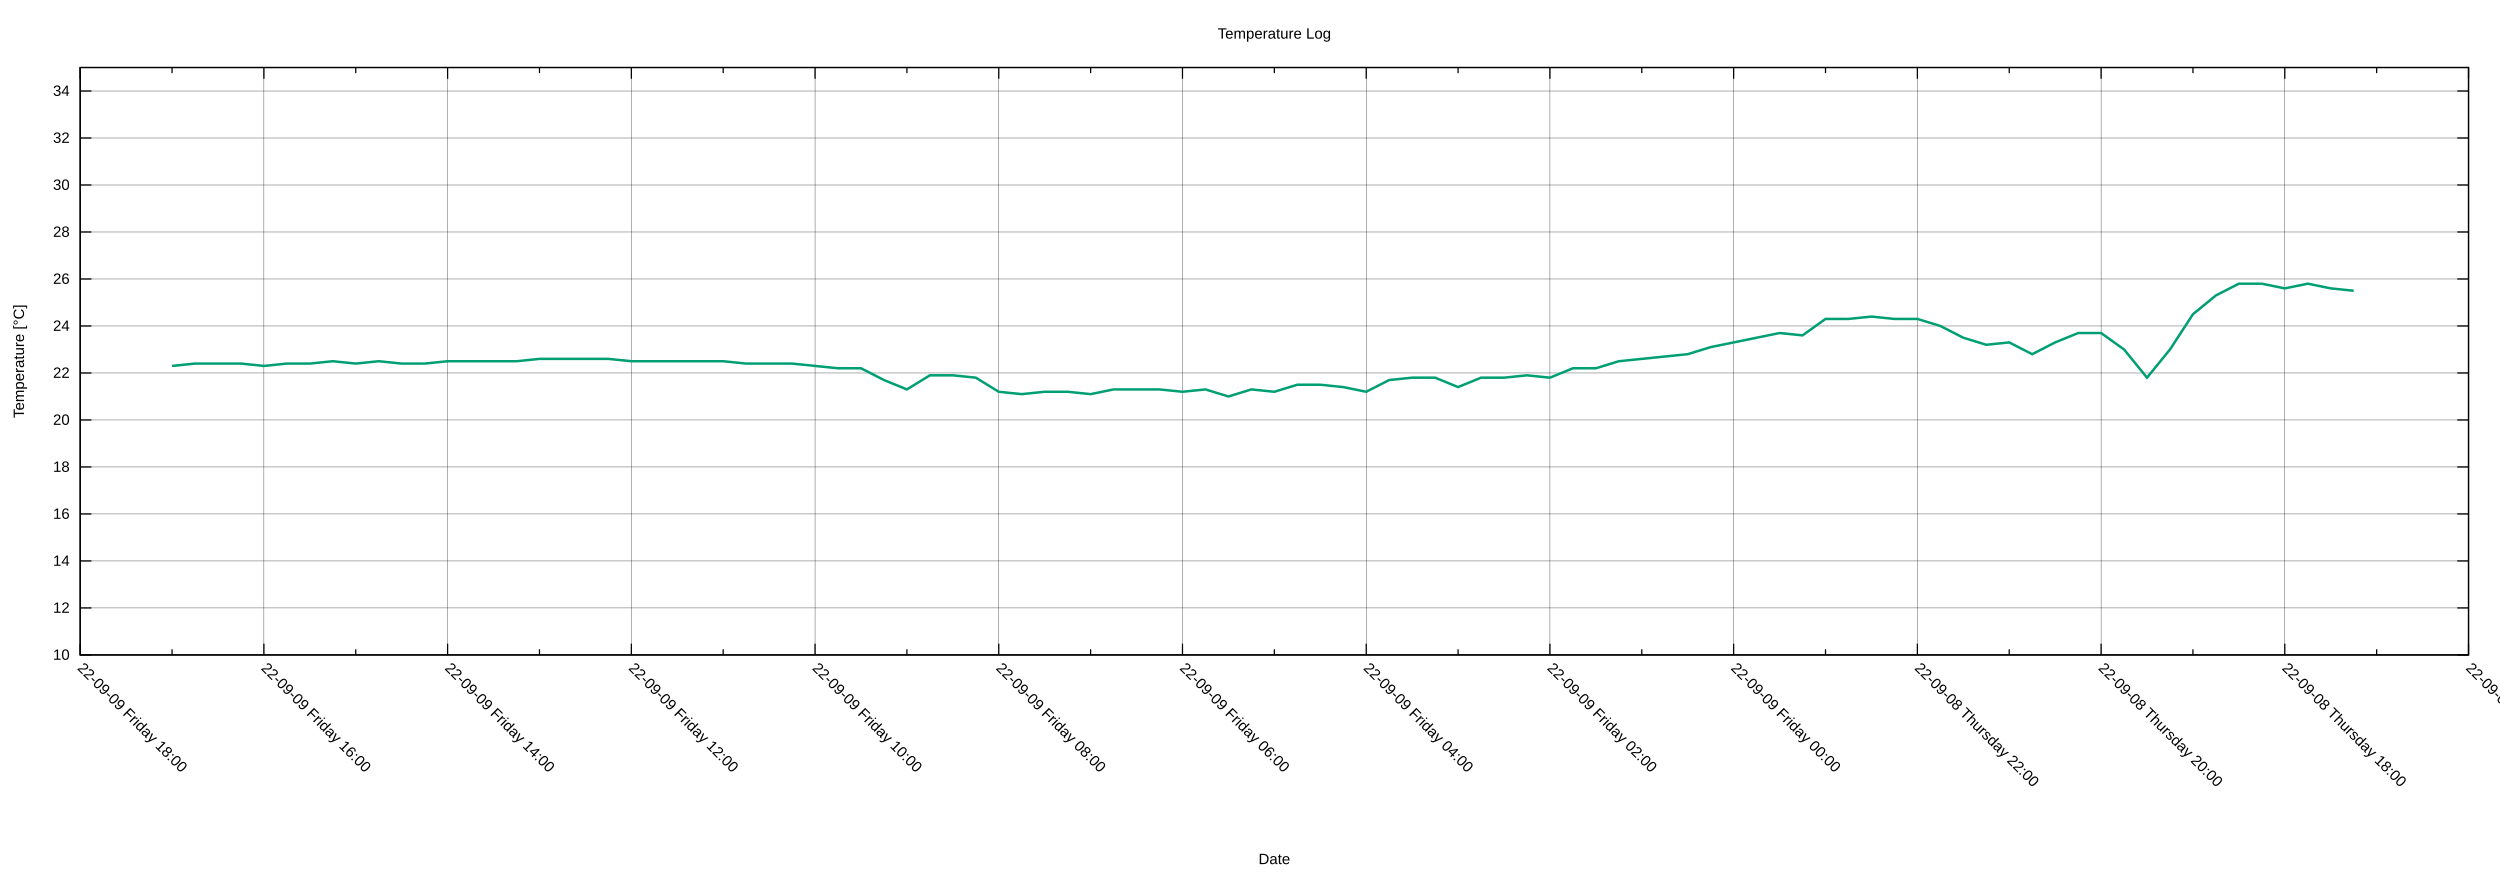
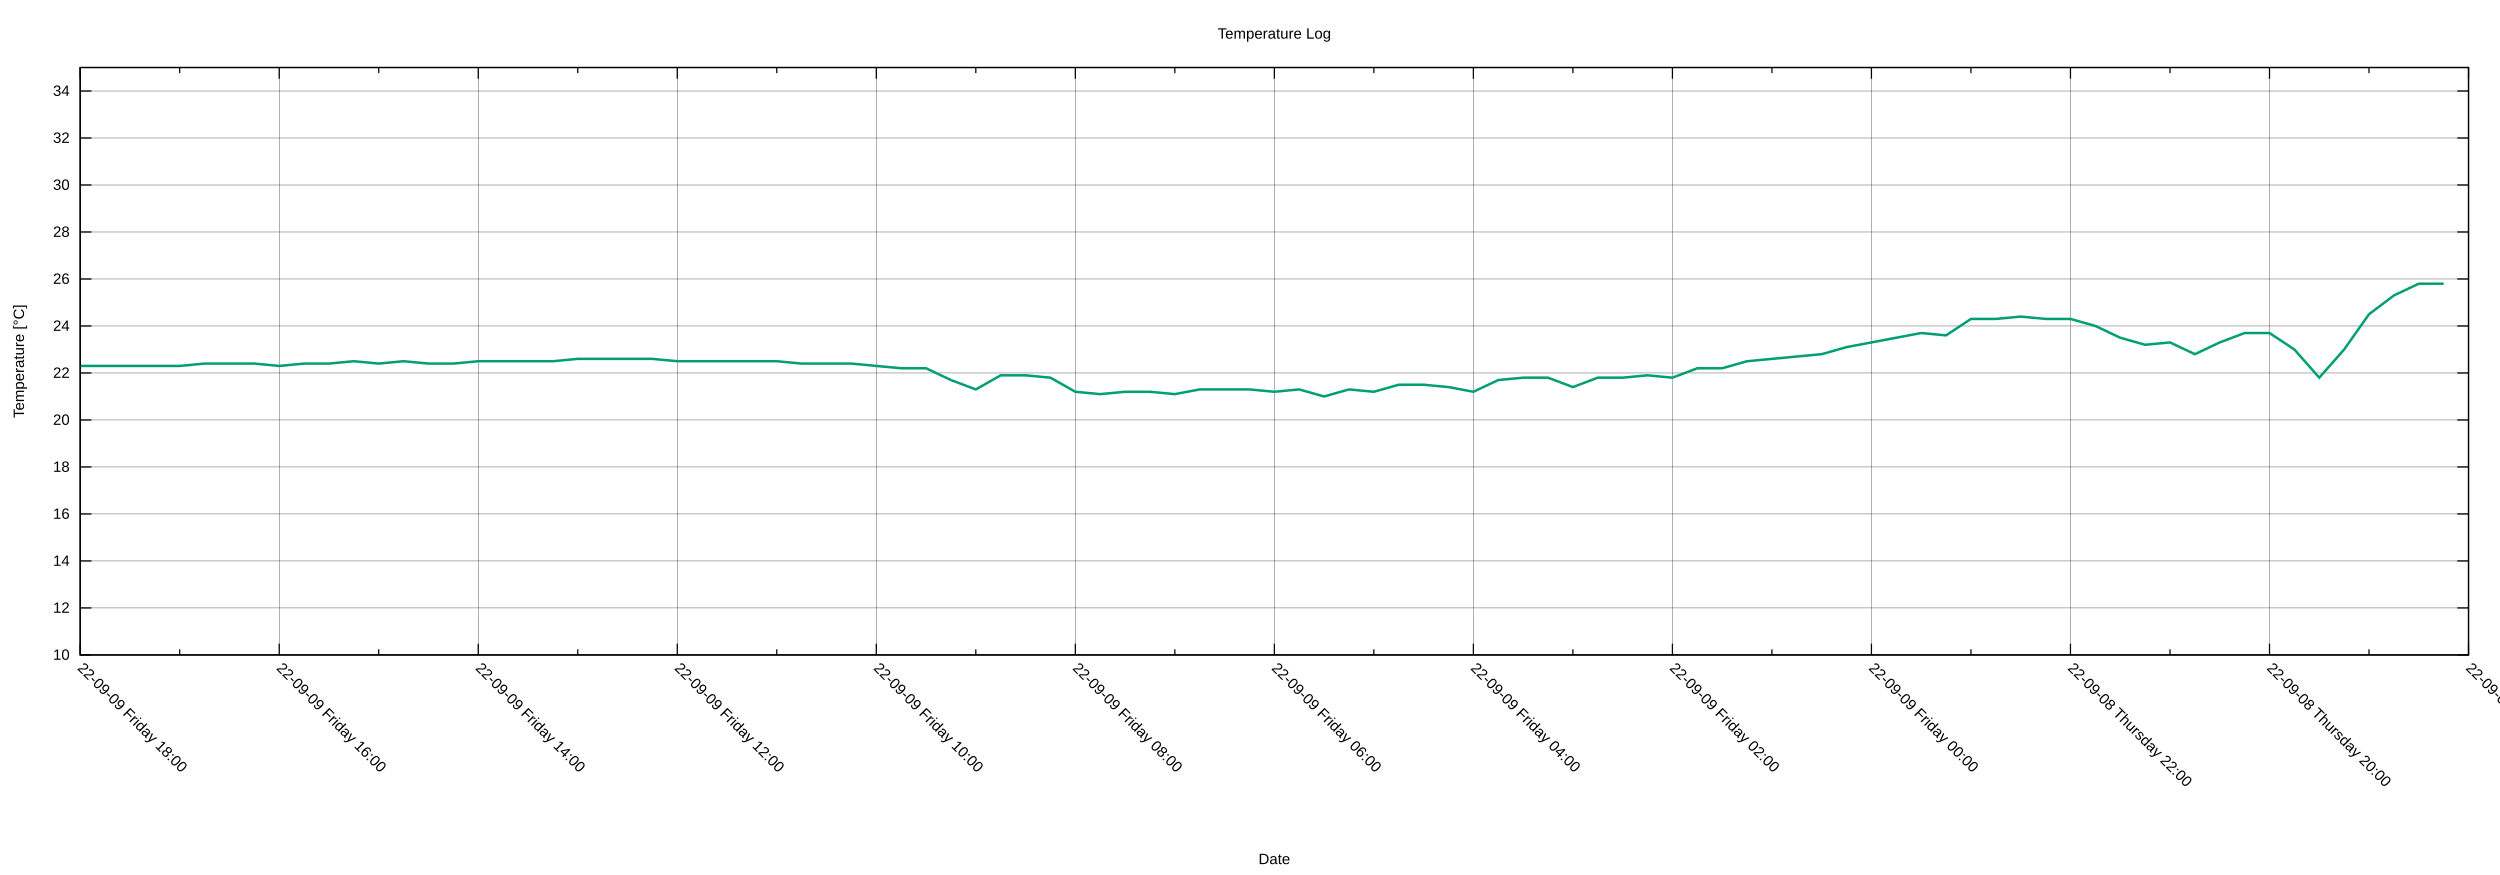
<svg xmlns="http://www.w3.org/2000/svg" xmlns:xlink="http://www.w3.org/1999/xlink" width="2000" height="700" viewBox="0 0 2000 700">
  <g id="gnuplot_canvas">
    <rect x="0" y="0" width="2000" height="700" fill="none" />
    <defs>
      <circle id="gpDot" r="0.5" stroke-width="0.5" stroke="currentColor" />
      <path id="gpPt0" stroke-width="0.222" stroke="currentColor" d="M-1,0 h2 M0,-1 v2" />
      <path id="gpPt1" stroke-width="0.222" stroke="currentColor" d="M-1,-1 L1,1 M1,-1 L-1,1" />
      <path id="gpPt2" stroke-width="0.222" stroke="currentColor" d="M-1,0 L1,0 M0,-1 L0,1 M-1,-1 L1,1 M-1,1 L1,-1" />
      <rect id="gpPt3" stroke-width="0.222" stroke="currentColor" x="-1" y="-1" width="2" height="2" />
      <rect id="gpPt4" stroke-width="0.222" stroke="currentColor" fill="currentColor" x="-1" y="-1" width="2" height="2" />
      <circle id="gpPt5" stroke-width="0.222" stroke="currentColor" cx="0" cy="0" r="1" />
      <use xlink:href="#gpPt5" id="gpPt6" fill="currentColor" stroke="none" />
      <path id="gpPt7" stroke-width="0.222" stroke="currentColor" d="M0,-1.33 L-1.33,0.67 L1.33,0.67 z" />
      <use xlink:href="#gpPt7" id="gpPt8" fill="currentColor" stroke="none" />
      <use xlink:href="#gpPt7" id="gpPt9" stroke="currentColor" transform="rotate(180)" />
      <use xlink:href="#gpPt9" id="gpPt10" fill="currentColor" stroke="none" />
      <use xlink:href="#gpPt3" id="gpPt11" stroke="currentColor" transform="rotate(45)" />
      <use xlink:href="#gpPt11" id="gpPt12" fill="currentColor" stroke="none" />
      <path id="gpPt13" stroke-width="0.222" stroke="currentColor" d="M0,1.330 L1.265,0.411 L0.782,-1.067 L-0.782,-1.076 L-1.265,0.411 z" />
      <use xlink:href="#gpPt13" id="gpPt14" fill="currentColor" stroke="none" />
      <filter id="textbox" filterUnits="objectBoundingBox" x="0" y="0" height="1" width="1">
        <feFlood flood-color="white" flood-opacity="1" result="bgnd" />
        <feComposite in="SourceGraphic" in2="bgnd" operator="atop" />
      </filter>
      <filter id="greybox" filterUnits="objectBoundingBox" x="0" y="0" height="1" width="1">
        <feFlood flood-color="lightgrey" flood-opacity="1" result="grey" />
        <feComposite in="SourceGraphic" in2="grey" operator="atop" />
      </filter>
    </defs>
    <g fill="none" color="white" stroke="currentColor" stroke-width="1.00" stroke-linecap="butt" stroke-linejoin="miter">
</g>
    <g fill="none" color="black" stroke="currentColor" stroke-width="1.00" stroke-linecap="butt" stroke-linejoin="miter">
</g>
    <g fill="none" color="black" stroke="black" stroke-width="0.25" stroke-linecap="butt" stroke-linejoin="miter">
</g>
    <g fill="none" color="black" stroke="currentColor" stroke-width="0.25" stroke-linecap="butt" stroke-linejoin="miter">
      <path stroke="black" class="gridline" d="M64.14,523.95 L1974.82,523.95  " />
    </g>
    <g fill="none" color="black" stroke="black" stroke-width="1.00" stroke-linecap="butt" stroke-linejoin="miter">
</g>
    <g fill="none" color="black" stroke="currentColor" stroke-width="1.00" stroke-linecap="butt" stroke-linejoin="miter">
      <path stroke="black" d="M64.14,523.95 L73.14,523.95 M1974.82,523.95 L1965.82,523.95  " />
      <g transform="translate(55.75,527.85)" stroke="none" fill="black" font-family="Arial" font-size="12.00" text-anchor="end">
        <text>
          <tspan font-family="Arial"> 10</tspan>
        </text>
      </g>
    </g>
    <g fill="none" color="black" stroke="currentColor" stroke-width="1.00" stroke-linecap="butt" stroke-linejoin="miter">
</g>
    <g fill="none" color="black" stroke="black" stroke-width="0.25" stroke-linecap="butt" stroke-linejoin="miter">
</g>
    <g fill="none" color="black" stroke="currentColor" stroke-width="0.25" stroke-linecap="butt" stroke-linejoin="miter">
      <path stroke="black" class="gridline" d="M64.14,486.35 L1974.82,486.35  " />
    </g>
    <g fill="none" color="black" stroke="black" stroke-width="1.00" stroke-linecap="butt" stroke-linejoin="miter">
</g>
    <g fill="none" color="black" stroke="currentColor" stroke-width="1.00" stroke-linecap="butt" stroke-linejoin="miter">
      <path stroke="black" d="M64.14,486.35 L73.14,486.35 M1974.82,486.35 L1965.82,486.35  " />
      <g transform="translate(55.75,490.25)" stroke="none" fill="black" font-family="Arial" font-size="12.00" text-anchor="end">
        <text>
          <tspan font-family="Arial"> 12</tspan>
        </text>
      </g>
    </g>
    <g fill="none" color="black" stroke="currentColor" stroke-width="1.00" stroke-linecap="butt" stroke-linejoin="miter">
</g>
    <g fill="none" color="black" stroke="black" stroke-width="0.25" stroke-linecap="butt" stroke-linejoin="miter">
</g>
    <g fill="none" color="black" stroke="currentColor" stroke-width="0.25" stroke-linecap="butt" stroke-linejoin="miter">
      <path stroke="black" class="gridline" d="M64.14,448.76 L1974.82,448.76  " />
    </g>
    <g fill="none" color="black" stroke="black" stroke-width="1.00" stroke-linecap="butt" stroke-linejoin="miter">
</g>
    <g fill="none" color="black" stroke="currentColor" stroke-width="1.00" stroke-linecap="butt" stroke-linejoin="miter">
      <path stroke="black" d="M64.14,448.76 L73.14,448.76 M1974.82,448.76 L1965.82,448.76  " />
      <g transform="translate(55.75,452.66)" stroke="none" fill="black" font-family="Arial" font-size="12.00" text-anchor="end">
        <text>
          <tspan font-family="Arial"> 14</tspan>
        </text>
      </g>
    </g>
    <g fill="none" color="black" stroke="currentColor" stroke-width="1.00" stroke-linecap="butt" stroke-linejoin="miter">
</g>
    <g fill="none" color="black" stroke="black" stroke-width="0.25" stroke-linecap="butt" stroke-linejoin="miter">
</g>
    <g fill="none" color="black" stroke="currentColor" stroke-width="0.25" stroke-linecap="butt" stroke-linejoin="miter">
      <path stroke="black" class="gridline" d="M64.14,411.16 L1974.82,411.16  " />
    </g>
    <g fill="none" color="black" stroke="black" stroke-width="1.00" stroke-linecap="butt" stroke-linejoin="miter">
</g>
    <g fill="none" color="black" stroke="currentColor" stroke-width="1.00" stroke-linecap="butt" stroke-linejoin="miter">
      <path stroke="black" d="M64.14,411.16 L73.14,411.16 M1974.82,411.16 L1965.82,411.16  " />
      <g transform="translate(55.75,415.06)" stroke="none" fill="black" font-family="Arial" font-size="12.00" text-anchor="end">
        <text>
          <tspan font-family="Arial"> 16</tspan>
        </text>
      </g>
    </g>
    <g fill="none" color="black" stroke="currentColor" stroke-width="1.00" stroke-linecap="butt" stroke-linejoin="miter">
</g>
    <g fill="none" color="black" stroke="black" stroke-width="0.25" stroke-linecap="butt" stroke-linejoin="miter">
</g>
    <g fill="none" color="black" stroke="currentColor" stroke-width="0.25" stroke-linecap="butt" stroke-linejoin="miter">
      <path stroke="black" class="gridline" d="M64.14,373.57 L1974.82,373.57  " />
    </g>
    <g fill="none" color="black" stroke="black" stroke-width="1.00" stroke-linecap="butt" stroke-linejoin="miter">
</g>
    <g fill="none" color="black" stroke="currentColor" stroke-width="1.00" stroke-linecap="butt" stroke-linejoin="miter">
      <path stroke="black" d="M64.14,373.57 L73.14,373.57 M1974.82,373.57 L1965.82,373.57  " />
      <g transform="translate(55.75,377.47)" stroke="none" fill="black" font-family="Arial" font-size="12.00" text-anchor="end">
        <text>
          <tspan font-family="Arial"> 18</tspan>
        </text>
      </g>
    </g>
    <g fill="none" color="black" stroke="currentColor" stroke-width="1.00" stroke-linecap="butt" stroke-linejoin="miter">
</g>
    <g fill="none" color="black" stroke="black" stroke-width="0.25" stroke-linecap="butt" stroke-linejoin="miter">
</g>
    <g fill="none" color="black" stroke="currentColor" stroke-width="0.25" stroke-linecap="butt" stroke-linejoin="miter">
      <path stroke="black" class="gridline" d="M64.14,335.97 L1974.82,335.97  " />
    </g>
    <g fill="none" color="black" stroke="black" stroke-width="1.00" stroke-linecap="butt" stroke-linejoin="miter">
</g>
    <g fill="none" color="black" stroke="currentColor" stroke-width="1.00" stroke-linecap="butt" stroke-linejoin="miter">
      <path stroke="black" d="M64.14,335.97 L73.14,335.97 M1974.82,335.97 L1965.82,335.97  " />
      <g transform="translate(55.75,339.87)" stroke="none" fill="black" font-family="Arial" font-size="12.00" text-anchor="end">
        <text>
          <tspan font-family="Arial"> 20</tspan>
        </text>
      </g>
    </g>
    <g fill="none" color="black" stroke="currentColor" stroke-width="1.00" stroke-linecap="butt" stroke-linejoin="miter">
</g>
    <g fill="none" color="black" stroke="black" stroke-width="0.25" stroke-linecap="butt" stroke-linejoin="miter">
</g>
    <g fill="none" color="black" stroke="currentColor" stroke-width="0.25" stroke-linecap="butt" stroke-linejoin="miter">
      <path stroke="black" class="gridline" d="M64.14,298.38 L1974.82,298.38  " />
    </g>
    <g fill="none" color="black" stroke="black" stroke-width="1.00" stroke-linecap="butt" stroke-linejoin="miter">
</g>
    <g fill="none" color="black" stroke="currentColor" stroke-width="1.00" stroke-linecap="butt" stroke-linejoin="miter">
      <path stroke="black" d="M64.14,298.38 L73.14,298.38 M1974.82,298.38 L1965.82,298.38  " />
      <g transform="translate(55.75,302.28)" stroke="none" fill="black" font-family="Arial" font-size="12.00" text-anchor="end">
        <text>
          <tspan font-family="Arial"> 22</tspan>
        </text>
      </g>
    </g>
    <g fill="none" color="black" stroke="currentColor" stroke-width="1.00" stroke-linecap="butt" stroke-linejoin="miter">
</g>
    <g fill="none" color="black" stroke="black" stroke-width="0.25" stroke-linecap="butt" stroke-linejoin="miter">
</g>
    <g fill="none" color="black" stroke="currentColor" stroke-width="0.25" stroke-linecap="butt" stroke-linejoin="miter">
      <path stroke="black" class="gridline" d="M64.14,260.78 L1974.82,260.78  " />
    </g>
    <g fill="none" color="black" stroke="black" stroke-width="1.00" stroke-linecap="butt" stroke-linejoin="miter">
</g>
    <g fill="none" color="black" stroke="currentColor" stroke-width="1.00" stroke-linecap="butt" stroke-linejoin="miter">
      <path stroke="black" d="M64.14,260.78 L73.14,260.78 M1974.82,260.78 L1965.82,260.78  " />
      <g transform="translate(55.75,264.68)" stroke="none" fill="black" font-family="Arial" font-size="12.00" text-anchor="end">
        <text>
          <tspan font-family="Arial"> 24</tspan>
        </text>
      </g>
    </g>
    <g fill="none" color="black" stroke="currentColor" stroke-width="1.00" stroke-linecap="butt" stroke-linejoin="miter">
</g>
    <g fill="none" color="black" stroke="black" stroke-width="0.25" stroke-linecap="butt" stroke-linejoin="miter">
</g>
    <g fill="none" color="black" stroke="currentColor" stroke-width="0.25" stroke-linecap="butt" stroke-linejoin="miter">
      <path stroke="black" class="gridline" d="M64.14,223.19 L1974.82,223.19  " />
    </g>
    <g fill="none" color="black" stroke="black" stroke-width="1.00" stroke-linecap="butt" stroke-linejoin="miter">
</g>
    <g fill="none" color="black" stroke="currentColor" stroke-width="1.00" stroke-linecap="butt" stroke-linejoin="miter">
      <path stroke="black" d="M64.14,223.19 L73.14,223.19 M1974.82,223.19 L1965.82,223.19  " />
      <g transform="translate(55.75,227.09)" stroke="none" fill="black" font-family="Arial" font-size="12.00" text-anchor="end">
        <text>
          <tspan font-family="Arial"> 26</tspan>
        </text>
      </g>
    </g>
    <g fill="none" color="black" stroke="currentColor" stroke-width="1.00" stroke-linecap="butt" stroke-linejoin="miter">
</g>
    <g fill="none" color="black" stroke="black" stroke-width="0.25" stroke-linecap="butt" stroke-linejoin="miter">
</g>
    <g fill="none" color="black" stroke="currentColor" stroke-width="0.25" stroke-linecap="butt" stroke-linejoin="miter">
      <path stroke="black" class="gridline" d="M64.14,185.59 L1974.82,185.59  " />
    </g>
    <g fill="none" color="black" stroke="black" stroke-width="1.00" stroke-linecap="butt" stroke-linejoin="miter">
</g>
    <g fill="none" color="black" stroke="currentColor" stroke-width="1.00" stroke-linecap="butt" stroke-linejoin="miter">
      <path stroke="black" d="M64.14,185.59 L73.14,185.59 M1974.82,185.59 L1965.82,185.59  " />
      <g transform="translate(55.75,189.49)" stroke="none" fill="black" font-family="Arial" font-size="12.00" text-anchor="end">
        <text>
          <tspan font-family="Arial"> 28</tspan>
        </text>
      </g>
    </g>
    <g fill="none" color="black" stroke="currentColor" stroke-width="1.00" stroke-linecap="butt" stroke-linejoin="miter">
</g>
    <g fill="none" color="black" stroke="black" stroke-width="0.25" stroke-linecap="butt" stroke-linejoin="miter">
</g>
    <g fill="none" color="black" stroke="currentColor" stroke-width="0.25" stroke-linecap="butt" stroke-linejoin="miter">
      <path stroke="black" class="gridline" d="M64.14,148.00 L1974.82,148.00  " />
    </g>
    <g fill="none" color="black" stroke="black" stroke-width="1.00" stroke-linecap="butt" stroke-linejoin="miter">
</g>
    <g fill="none" color="black" stroke="currentColor" stroke-width="1.00" stroke-linecap="butt" stroke-linejoin="miter">
      <path stroke="black" d="M64.14,148.00 L73.14,148.00 M1974.82,148.00 L1965.82,148.00  " />
      <g transform="translate(55.75,151.90)" stroke="none" fill="black" font-family="Arial" font-size="12.00" text-anchor="end">
        <text>
          <tspan font-family="Arial"> 30</tspan>
        </text>
      </g>
    </g>
    <g fill="none" color="black" stroke="currentColor" stroke-width="1.00" stroke-linecap="butt" stroke-linejoin="miter">
</g>
    <g fill="none" color="black" stroke="black" stroke-width="0.25" stroke-linecap="butt" stroke-linejoin="miter">
</g>
    <g fill="none" color="black" stroke="currentColor" stroke-width="0.25" stroke-linecap="butt" stroke-linejoin="miter">
      <path stroke="black" class="gridline" d="M64.14,110.40 L1974.82,110.40  " />
    </g>
    <g fill="none" color="black" stroke="black" stroke-width="1.00" stroke-linecap="butt" stroke-linejoin="miter">
</g>
    <g fill="none" color="black" stroke="currentColor" stroke-width="1.00" stroke-linecap="butt" stroke-linejoin="miter">
      <path stroke="black" d="M64.14,110.40 L73.14,110.40 M1974.82,110.40 L1965.82,110.40  " />
      <g transform="translate(55.75,114.30)" stroke="none" fill="black" font-family="Arial" font-size="12.00" text-anchor="end">
        <text>
          <tspan font-family="Arial"> 32</tspan>
        </text>
      </g>
    </g>
    <g fill="none" color="black" stroke="currentColor" stroke-width="1.00" stroke-linecap="butt" stroke-linejoin="miter">
</g>
    <g fill="none" color="black" stroke="black" stroke-width="0.25" stroke-linecap="butt" stroke-linejoin="miter">
</g>
    <g fill="none" color="black" stroke="currentColor" stroke-width="0.25" stroke-linecap="butt" stroke-linejoin="miter">
      <path stroke="black" class="gridline" d="M64.14,72.81 L1974.82,72.81  " />
    </g>
    <g fill="none" color="black" stroke="black" stroke-width="1.00" stroke-linecap="butt" stroke-linejoin="miter">
</g>
    <g fill="none" color="black" stroke="currentColor" stroke-width="1.00" stroke-linecap="butt" stroke-linejoin="miter">
      <path stroke="black" d="M64.14,72.81 L73.14,72.81 M1974.82,72.81 L1965.82,72.81  " />
      <g transform="translate(55.75,76.71)" stroke="none" fill="black" font-family="Arial" font-size="12.00" text-anchor="end">
        <text>
          <tspan font-family="Arial"> 34</tspan>
        </text>
      </g>
    </g>
    <g fill="none" color="black" stroke="currentColor" stroke-width="1.00" stroke-linecap="butt" stroke-linejoin="miter">
</g>
    <g fill="none" color="black" stroke="black" stroke-width="0.25" stroke-linecap="butt" stroke-linejoin="miter">
</g>
    <g fill="none" color="black" stroke="currentColor" stroke-width="0.25" stroke-linecap="butt" stroke-linejoin="miter">
      <path stroke="black" class="gridline" d="M1974.82,523.95 L1974.82,54.01  " />
    </g>
    <g fill="none" color="black" stroke="black" stroke-width="1.00" stroke-linecap="butt" stroke-linejoin="miter">
</g>
    <g fill="none" color="black" stroke="currentColor" stroke-width="1.00" stroke-linecap="butt" stroke-linejoin="miter">
      <path stroke="black" d="M1974.82,523.95 L1974.82,514.95 M1974.82,54.01 L1974.82,63.01  " />
      <g transform="translate(1972.06,535.10) rotate(45)" stroke="none" fill="black" font-family="Arial" font-size="12.00" text-anchor="start">
        <text>
-           <tspan font-family="Arial">22-09-08 Thursday 16:00</tspan>
-         </text>
-       </g>
-     </g>
-     <g fill="none" color="black" stroke="currentColor" stroke-width="1.00" stroke-linecap="butt" stroke-linejoin="miter">
-       <path stroke="black" d="M1901.33,523.95 L1901.33,519.45 M1901.33,54.01 L1901.33,58.51  " />
-     </g>
-     <g fill="none" color="black" stroke="black" stroke-width="0.25" stroke-linecap="butt" stroke-linejoin="miter">
- </g>
-     <g fill="none" color="black" stroke="currentColor" stroke-width="0.25" stroke-linecap="butt" stroke-linejoin="miter">
-       <path stroke="black" class="gridline" d="M1827.84,523.95 L1827.84,54.01  " />
-     </g>
-     <g fill="none" color="black" stroke="black" stroke-width="1.00" stroke-linecap="butt" stroke-linejoin="miter">
- </g>
-     <g fill="none" color="black" stroke="currentColor" stroke-width="1.00" stroke-linecap="butt" stroke-linejoin="miter">
-       <path stroke="black" d="M1827.84,523.95 L1827.84,514.95 M1827.84,54.01 L1827.84,63.01  " />
-       <g transform="translate(1825.08,535.10) rotate(45)" stroke="none" fill="black" font-family="Arial" font-size="12.00" text-anchor="start">
-         <text>
          <tspan font-family="Arial">22-09-08 Thursday 18:00</tspan>
        </text>
      </g>
    </g>
    <g fill="none" color="black" stroke="currentColor" stroke-width="1.00" stroke-linecap="butt" stroke-linejoin="miter">
-       <path stroke="black" d="M1754.36,523.95 L1754.36,519.45 M1754.36,54.01 L1754.36,58.51  " />
-     </g>
-     <g fill="none" color="black" stroke="black" stroke-width="0.25" stroke-linecap="butt" stroke-linejoin="miter">
- </g>
-     <g fill="none" color="black" stroke="currentColor" stroke-width="0.25" stroke-linecap="butt" stroke-linejoin="miter">
-       <path stroke="black" class="gridline" d="M1680.87,523.95 L1680.87,54.01  " />
-     </g>
-     <g fill="none" color="black" stroke="black" stroke-width="1.00" stroke-linecap="butt" stroke-linejoin="miter">
- </g>
-     <g fill="none" color="black" stroke="currentColor" stroke-width="1.00" stroke-linecap="butt" stroke-linejoin="miter">
-       <path stroke="black" d="M1680.87,523.95 L1680.87,514.95 M1680.87,54.01 L1680.87,63.01  " />
-       <g transform="translate(1678.11,535.10) rotate(45)" stroke="none" fill="black" font-family="Arial" font-size="12.00" text-anchor="start">
+       <path stroke="black" d="M1895.21,523.95 L1895.21,519.45 M1895.21,54.01 L1895.21,58.51  " />
+     </g>
+     <g fill="none" color="black" stroke="black" stroke-width="0.25" stroke-linecap="butt" stroke-linejoin="miter">
+ </g>
+     <g fill="none" color="black" stroke="currentColor" stroke-width="0.25" stroke-linecap="butt" stroke-linejoin="miter">
+       <path stroke="black" class="gridline" d="M1815.60,523.95 L1815.60,54.01  " />
+     </g>
+     <g fill="none" color="black" stroke="black" stroke-width="1.00" stroke-linecap="butt" stroke-linejoin="miter">
+ </g>
+     <g fill="none" color="black" stroke="currentColor" stroke-width="1.00" stroke-linecap="butt" stroke-linejoin="miter">
+       <path stroke="black" d="M1815.60,523.95 L1815.60,514.95 M1815.60,54.01 L1815.60,63.01  " />
+       <g transform="translate(1812.84,535.10) rotate(45)" stroke="none" fill="black" font-family="Arial" font-size="12.00" text-anchor="start">
        <text>
          <tspan font-family="Arial">22-09-08 Thursday 20:00</tspan>
        </text>
      </g>
    </g>
    <g fill="none" color="black" stroke="currentColor" stroke-width="1.00" stroke-linecap="butt" stroke-linejoin="miter">
-       <path stroke="black" d="M1607.38,523.95 L1607.38,519.45 M1607.38,54.01 L1607.38,58.51  " />
-     </g>
-     <g fill="none" color="black" stroke="black" stroke-width="0.25" stroke-linecap="butt" stroke-linejoin="miter">
- </g>
-     <g fill="none" color="black" stroke="currentColor" stroke-width="0.25" stroke-linecap="butt" stroke-linejoin="miter">
-       <path stroke="black" class="gridline" d="M1533.89,523.95 L1533.89,54.01  " />
-     </g>
-     <g fill="none" color="black" stroke="black" stroke-width="1.00" stroke-linecap="butt" stroke-linejoin="miter">
- </g>
-     <g fill="none" color="black" stroke="currentColor" stroke-width="1.00" stroke-linecap="butt" stroke-linejoin="miter">
-       <path stroke="black" d="M1533.89,523.95 L1533.89,514.95 M1533.89,54.01 L1533.89,63.01  " />
-       <g transform="translate(1531.13,535.10) rotate(45)" stroke="none" fill="black" font-family="Arial" font-size="12.00" text-anchor="start">
+       <path stroke="black" d="M1735.99,523.95 L1735.99,519.45 M1735.99,54.01 L1735.99,58.51  " />
+     </g>
+     <g fill="none" color="black" stroke="black" stroke-width="0.25" stroke-linecap="butt" stroke-linejoin="miter">
+ </g>
+     <g fill="none" color="black" stroke="currentColor" stroke-width="0.25" stroke-linecap="butt" stroke-linejoin="miter">
+       <path stroke="black" class="gridline" d="M1656.37,523.95 L1656.37,54.01  " />
+     </g>
+     <g fill="none" color="black" stroke="black" stroke-width="1.00" stroke-linecap="butt" stroke-linejoin="miter">
+ </g>
+     <g fill="none" color="black" stroke="currentColor" stroke-width="1.00" stroke-linecap="butt" stroke-linejoin="miter">
+       <path stroke="black" d="M1656.37,523.95 L1656.37,514.95 M1656.37,54.01 L1656.37,63.01  " />
+       <g transform="translate(1653.61,535.10) rotate(45)" stroke="none" fill="black" font-family="Arial" font-size="12.00" text-anchor="start">
        <text>
          <tspan font-family="Arial">22-09-08 Thursday 22:00</tspan>
        </text>
      </g>
    </g>
    <g fill="none" color="black" stroke="currentColor" stroke-width="1.00" stroke-linecap="butt" stroke-linejoin="miter">
-       <path stroke="black" d="M1460.41,523.95 L1460.41,519.45 M1460.41,54.01 L1460.41,58.51  " />
-     </g>
-     <g fill="none" color="black" stroke="black" stroke-width="0.25" stroke-linecap="butt" stroke-linejoin="miter">
- </g>
-     <g fill="none" color="black" stroke="currentColor" stroke-width="0.25" stroke-linecap="butt" stroke-linejoin="miter">
-       <path stroke="black" class="gridline" d="M1386.92,523.95 L1386.92,54.01  " />
-     </g>
-     <g fill="none" color="black" stroke="black" stroke-width="1.00" stroke-linecap="butt" stroke-linejoin="miter">
- </g>
-     <g fill="none" color="black" stroke="currentColor" stroke-width="1.00" stroke-linecap="butt" stroke-linejoin="miter">
-       <path stroke="black" d="M1386.92,523.95 L1386.92,514.95 M1386.92,54.01 L1386.92,63.01  " />
-       <g transform="translate(1384.16,535.10) rotate(45)" stroke="none" fill="black" font-family="Arial" font-size="12.00" text-anchor="start">
+       <path stroke="black" d="M1576.76,523.95 L1576.76,519.45 M1576.76,54.01 L1576.76,58.51  " />
+     </g>
+     <g fill="none" color="black" stroke="black" stroke-width="0.25" stroke-linecap="butt" stroke-linejoin="miter">
+ </g>
+     <g fill="none" color="black" stroke="currentColor" stroke-width="0.25" stroke-linecap="butt" stroke-linejoin="miter">
+       <path stroke="black" class="gridline" d="M1497.15,523.95 L1497.15,54.01  " />
+     </g>
+     <g fill="none" color="black" stroke="black" stroke-width="1.00" stroke-linecap="butt" stroke-linejoin="miter">
+ </g>
+     <g fill="none" color="black" stroke="currentColor" stroke-width="1.00" stroke-linecap="butt" stroke-linejoin="miter">
+       <path stroke="black" d="M1497.15,523.95 L1497.15,514.95 M1497.15,54.01 L1497.15,63.01  " />
+       <g transform="translate(1494.39,535.10) rotate(45)" stroke="none" fill="black" font-family="Arial" font-size="12.00" text-anchor="start">
        <text>
          <tspan font-family="Arial">22-09-09 Friday 00:00</tspan>
        </text>
      </g>
    </g>
    <g fill="none" color="black" stroke="currentColor" stroke-width="1.00" stroke-linecap="butt" stroke-linejoin="miter">
-       <path stroke="black" d="M1313.43,523.95 L1313.43,519.45 M1313.43,54.01 L1313.43,58.51  " />
-     </g>
-     <g fill="none" color="black" stroke="black" stroke-width="0.25" stroke-linecap="butt" stroke-linejoin="miter">
- </g>
-     <g fill="none" color="black" stroke="currentColor" stroke-width="0.25" stroke-linecap="butt" stroke-linejoin="miter">
-       <path stroke="black" class="gridline" d="M1239.94,523.95 L1239.94,54.01  " />
-     </g>
-     <g fill="none" color="black" stroke="black" stroke-width="1.00" stroke-linecap="butt" stroke-linejoin="miter">
- </g>
-     <g fill="none" color="black" stroke="currentColor" stroke-width="1.00" stroke-linecap="butt" stroke-linejoin="miter">
-       <path stroke="black" d="M1239.94,523.95 L1239.94,514.95 M1239.94,54.01 L1239.94,63.01  " />
-       <g transform="translate(1237.18,535.10) rotate(45)" stroke="none" fill="black" font-family="Arial" font-size="12.00" text-anchor="start">
+       <path stroke="black" d="M1417.54,523.95 L1417.54,519.45 M1417.54,54.01 L1417.54,58.51  " />
+     </g>
+     <g fill="none" color="black" stroke="black" stroke-width="0.25" stroke-linecap="butt" stroke-linejoin="miter">
+ </g>
+     <g fill="none" color="black" stroke="currentColor" stroke-width="0.25" stroke-linecap="butt" stroke-linejoin="miter">
+       <path stroke="black" class="gridline" d="M1337.93,523.95 L1337.93,54.01  " />
+     </g>
+     <g fill="none" color="black" stroke="black" stroke-width="1.00" stroke-linecap="butt" stroke-linejoin="miter">
+ </g>
+     <g fill="none" color="black" stroke="currentColor" stroke-width="1.00" stroke-linecap="butt" stroke-linejoin="miter">
+       <path stroke="black" d="M1337.93,523.95 L1337.93,514.95 M1337.93,54.01 L1337.93,63.01  " />
+       <g transform="translate(1335.17,535.10) rotate(45)" stroke="none" fill="black" font-family="Arial" font-size="12.00" text-anchor="start">
        <text>
          <tspan font-family="Arial">22-09-09 Friday 02:00</tspan>
        </text>
      </g>
    </g>
    <g fill="none" color="black" stroke="currentColor" stroke-width="1.00" stroke-linecap="butt" stroke-linejoin="miter">
-       <path stroke="black" d="M1166.46,523.95 L1166.46,519.45 M1166.46,54.01 L1166.46,58.51  " />
-     </g>
-     <g fill="none" color="black" stroke="black" stroke-width="0.25" stroke-linecap="butt" stroke-linejoin="miter">
- </g>
-     <g fill="none" color="black" stroke="currentColor" stroke-width="0.25" stroke-linecap="butt" stroke-linejoin="miter">
-       <path stroke="black" class="gridline" d="M1092.97,523.95 L1092.97,54.01  " />
-     </g>
-     <g fill="none" color="black" stroke="black" stroke-width="1.00" stroke-linecap="butt" stroke-linejoin="miter">
- </g>
-     <g fill="none" color="black" stroke="currentColor" stroke-width="1.00" stroke-linecap="butt" stroke-linejoin="miter">
-       <path stroke="black" d="M1092.97,523.95 L1092.97,514.95 M1092.97,54.01 L1092.97,63.01  " />
-       <g transform="translate(1090.21,535.10) rotate(45)" stroke="none" fill="black" font-family="Arial" font-size="12.00" text-anchor="start">
+       <path stroke="black" d="M1258.32,523.95 L1258.32,519.45 M1258.32,54.01 L1258.32,58.51  " />
+     </g>
+     <g fill="none" color="black" stroke="black" stroke-width="0.25" stroke-linecap="butt" stroke-linejoin="miter">
+ </g>
+     <g fill="none" color="black" stroke="currentColor" stroke-width="0.25" stroke-linecap="butt" stroke-linejoin="miter">
+       <path stroke="black" class="gridline" d="M1178.70,523.95 L1178.70,54.01  " />
+     </g>
+     <g fill="none" color="black" stroke="black" stroke-width="1.00" stroke-linecap="butt" stroke-linejoin="miter">
+ </g>
+     <g fill="none" color="black" stroke="currentColor" stroke-width="1.00" stroke-linecap="butt" stroke-linejoin="miter">
+       <path stroke="black" d="M1178.70,523.95 L1178.70,514.95 M1178.70,54.01 L1178.70,63.01  " />
+       <g transform="translate(1175.94,535.10) rotate(45)" stroke="none" fill="black" font-family="Arial" font-size="12.00" text-anchor="start">
        <text>
          <tspan font-family="Arial">22-09-09 Friday 04:00</tspan>
        </text>
      </g>
    </g>
    <g fill="none" color="black" stroke="currentColor" stroke-width="1.00" stroke-linecap="butt" stroke-linejoin="miter">
-       <path stroke="black" d="M1019.48,523.95 L1019.48,519.45 M1019.48,54.01 L1019.48,58.51  " />
-     </g>
-     <g fill="none" color="black" stroke="black" stroke-width="0.25" stroke-linecap="butt" stroke-linejoin="miter">
- </g>
-     <g fill="none" color="black" stroke="currentColor" stroke-width="0.25" stroke-linecap="butt" stroke-linejoin="miter">
-       <path stroke="black" class="gridline" d="M945.99,523.95 L945.99,54.01  " />
-     </g>
-     <g fill="none" color="black" stroke="black" stroke-width="1.00" stroke-linecap="butt" stroke-linejoin="miter">
- </g>
-     <g fill="none" color="black" stroke="currentColor" stroke-width="1.00" stroke-linecap="butt" stroke-linejoin="miter">
-       <path stroke="black" d="M945.99,523.95 L945.99,514.95 M945.99,54.01 L945.99,63.01  " />
-       <g transform="translate(943.23,535.10) rotate(45)" stroke="none" fill="black" font-family="Arial" font-size="12.00" text-anchor="start">
+       <path stroke="black" d="M1099.09,523.95 L1099.09,519.45 M1099.09,54.01 L1099.09,58.51  " />
+     </g>
+     <g fill="none" color="black" stroke="black" stroke-width="0.25" stroke-linecap="butt" stroke-linejoin="miter">
+ </g>
+     <g fill="none" color="black" stroke="currentColor" stroke-width="0.25" stroke-linecap="butt" stroke-linejoin="miter">
+       <path stroke="black" class="gridline" d="M1019.48,523.95 L1019.48,54.01  " />
+     </g>
+     <g fill="none" color="black" stroke="black" stroke-width="1.00" stroke-linecap="butt" stroke-linejoin="miter">
+ </g>
+     <g fill="none" color="black" stroke="currentColor" stroke-width="1.00" stroke-linecap="butt" stroke-linejoin="miter">
+       <path stroke="black" d="M1019.48,523.95 L1019.48,514.95 M1019.48,54.01 L1019.48,63.01  " />
+       <g transform="translate(1016.72,535.10) rotate(45)" stroke="none" fill="black" font-family="Arial" font-size="12.00" text-anchor="start">
        <text>
          <tspan font-family="Arial">22-09-09 Friday 06:00</tspan>
        </text>
      </g>
    </g>
    <g fill="none" color="black" stroke="currentColor" stroke-width="1.00" stroke-linecap="butt" stroke-linejoin="miter">
-       <path stroke="black" d="M872.50,523.95 L872.50,519.45 M872.50,54.01 L872.50,58.51  " />
-     </g>
-     <g fill="none" color="black" stroke="black" stroke-width="0.25" stroke-linecap="butt" stroke-linejoin="miter">
- </g>
-     <g fill="none" color="black" stroke="currentColor" stroke-width="0.25" stroke-linecap="butt" stroke-linejoin="miter">
-       <path stroke="black" class="gridline" d="M799.02,523.95 L799.02,54.01  " />
-     </g>
-     <g fill="none" color="black" stroke="black" stroke-width="1.00" stroke-linecap="butt" stroke-linejoin="miter">
- </g>
-     <g fill="none" color="black" stroke="currentColor" stroke-width="1.00" stroke-linecap="butt" stroke-linejoin="miter">
-       <path stroke="black" d="M799.02,523.95 L799.02,514.95 M799.02,54.01 L799.02,63.01  " />
-       <g transform="translate(796.26,535.10) rotate(45)" stroke="none" fill="black" font-family="Arial" font-size="12.00" text-anchor="start">
+       <path stroke="black" d="M939.87,523.95 L939.87,519.45 M939.87,54.01 L939.87,58.51  " />
+     </g>
+     <g fill="none" color="black" stroke="black" stroke-width="0.25" stroke-linecap="butt" stroke-linejoin="miter">
+ </g>
+     <g fill="none" color="black" stroke="currentColor" stroke-width="0.25" stroke-linecap="butt" stroke-linejoin="miter">
+       <path stroke="black" class="gridline" d="M860.26,523.95 L860.26,54.01  " />
+     </g>
+     <g fill="none" color="black" stroke="black" stroke-width="1.00" stroke-linecap="butt" stroke-linejoin="miter">
+ </g>
+     <g fill="none" color="black" stroke="currentColor" stroke-width="1.00" stroke-linecap="butt" stroke-linejoin="miter">
+       <path stroke="black" d="M860.26,523.95 L860.26,514.95 M860.26,54.01 L860.26,63.01  " />
+       <g transform="translate(857.50,535.10) rotate(45)" stroke="none" fill="black" font-family="Arial" font-size="12.00" text-anchor="start">
        <text>
          <tspan font-family="Arial">22-09-09 Friday 08:00</tspan>
        </text>
      </g>
    </g>
    <g fill="none" color="black" stroke="currentColor" stroke-width="1.00" stroke-linecap="butt" stroke-linejoin="miter">
-       <path stroke="black" d="M725.53,523.95 L725.53,519.45 M725.53,54.01 L725.53,58.51  " />
-     </g>
-     <g fill="none" color="black" stroke="black" stroke-width="0.25" stroke-linecap="butt" stroke-linejoin="miter">
- </g>
-     <g fill="none" color="black" stroke="currentColor" stroke-width="0.25" stroke-linecap="butt" stroke-linejoin="miter">
-       <path stroke="black" class="gridline" d="M652.04,523.95 L652.04,54.01  " />
-     </g>
-     <g fill="none" color="black" stroke="black" stroke-width="1.00" stroke-linecap="butt" stroke-linejoin="miter">
- </g>
-     <g fill="none" color="black" stroke="currentColor" stroke-width="1.00" stroke-linecap="butt" stroke-linejoin="miter">
-       <path stroke="black" d="M652.04,523.95 L652.04,514.95 M652.04,54.01 L652.04,63.01  " />
-       <g transform="translate(649.28,535.10) rotate(45)" stroke="none" fill="black" font-family="Arial" font-size="12.00" text-anchor="start">
+       <path stroke="black" d="M780.65,523.95 L780.65,519.45 M780.65,54.01 L780.65,58.51  " />
+     </g>
+     <g fill="none" color="black" stroke="black" stroke-width="0.25" stroke-linecap="butt" stroke-linejoin="miter">
+ </g>
+     <g fill="none" color="black" stroke="currentColor" stroke-width="0.25" stroke-linecap="butt" stroke-linejoin="miter">
+       <path stroke="black" class="gridline" d="M701.03,523.95 L701.03,54.01  " />
+     </g>
+     <g fill="none" color="black" stroke="black" stroke-width="1.00" stroke-linecap="butt" stroke-linejoin="miter">
+ </g>
+     <g fill="none" color="black" stroke="currentColor" stroke-width="1.00" stroke-linecap="butt" stroke-linejoin="miter">
+       <path stroke="black" d="M701.03,523.95 L701.03,514.95 M701.03,54.01 L701.03,63.01  " />
+       <g transform="translate(698.27,535.10) rotate(45)" stroke="none" fill="black" font-family="Arial" font-size="12.00" text-anchor="start">
        <text>
          <tspan font-family="Arial">22-09-09 Friday 10:00</tspan>
        </text>
      </g>
    </g>
    <g fill="none" color="black" stroke="currentColor" stroke-width="1.00" stroke-linecap="butt" stroke-linejoin="miter">
-       <path stroke="black" d="M578.55,523.95 L578.55,519.45 M578.55,54.01 L578.55,58.51  " />
-     </g>
-     <g fill="none" color="black" stroke="black" stroke-width="0.25" stroke-linecap="butt" stroke-linejoin="miter">
- </g>
-     <g fill="none" color="black" stroke="currentColor" stroke-width="0.25" stroke-linecap="butt" stroke-linejoin="miter">
-       <path stroke="black" class="gridline" d="M505.07,523.95 L505.07,54.01  " />
-     </g>
-     <g fill="none" color="black" stroke="black" stroke-width="1.00" stroke-linecap="butt" stroke-linejoin="miter">
- </g>
-     <g fill="none" color="black" stroke="currentColor" stroke-width="1.00" stroke-linecap="butt" stroke-linejoin="miter">
-       <path stroke="black" d="M505.07,523.95 L505.07,514.95 M505.07,54.01 L505.07,63.01  " />
-       <g transform="translate(502.31,535.10) rotate(45)" stroke="none" fill="black" font-family="Arial" font-size="12.00" text-anchor="start">
+       <path stroke="black" d="M621.42,523.95 L621.42,519.45 M621.42,54.01 L621.42,58.51  " />
+     </g>
+     <g fill="none" color="black" stroke="black" stroke-width="0.25" stroke-linecap="butt" stroke-linejoin="miter">
+ </g>
+     <g fill="none" color="black" stroke="currentColor" stroke-width="0.25" stroke-linecap="butt" stroke-linejoin="miter">
+       <path stroke="black" class="gridline" d="M541.81,523.95 L541.81,54.01  " />
+     </g>
+     <g fill="none" color="black" stroke="black" stroke-width="1.00" stroke-linecap="butt" stroke-linejoin="miter">
+ </g>
+     <g fill="none" color="black" stroke="currentColor" stroke-width="1.00" stroke-linecap="butt" stroke-linejoin="miter">
+       <path stroke="black" d="M541.81,523.95 L541.81,514.95 M541.81,54.01 L541.81,63.01  " />
+       <g transform="translate(539.05,535.10) rotate(45)" stroke="none" fill="black" font-family="Arial" font-size="12.00" text-anchor="start">
        <text>
          <tspan font-family="Arial">22-09-09 Friday 12:00</tspan>
        </text>
      </g>
    </g>
    <g fill="none" color="black" stroke="currentColor" stroke-width="1.00" stroke-linecap="butt" stroke-linejoin="miter">
-       <path stroke="black" d="M431.58,523.95 L431.58,519.45 M431.58,54.01 L431.58,58.51  " />
-     </g>
-     <g fill="none" color="black" stroke="black" stroke-width="0.25" stroke-linecap="butt" stroke-linejoin="miter">
- </g>
-     <g fill="none" color="black" stroke="currentColor" stroke-width="0.25" stroke-linecap="butt" stroke-linejoin="miter">
-       <path stroke="black" class="gridline" d="M358.09,523.95 L358.09,54.01  " />
-     </g>
-     <g fill="none" color="black" stroke="black" stroke-width="1.00" stroke-linecap="butt" stroke-linejoin="miter">
- </g>
-     <g fill="none" color="black" stroke="currentColor" stroke-width="1.00" stroke-linecap="butt" stroke-linejoin="miter">
-       <path stroke="black" d="M358.09,523.95 L358.09,514.95 M358.09,54.01 L358.09,63.01  " />
-       <g transform="translate(355.33,535.10) rotate(45)" stroke="none" fill="black" font-family="Arial" font-size="12.00" text-anchor="start">
+       <path stroke="black" d="M462.20,523.95 L462.20,519.45 M462.20,54.01 L462.20,58.51  " />
+     </g>
+     <g fill="none" color="black" stroke="black" stroke-width="0.25" stroke-linecap="butt" stroke-linejoin="miter">
+ </g>
+     <g fill="none" color="black" stroke="currentColor" stroke-width="0.25" stroke-linecap="butt" stroke-linejoin="miter">
+       <path stroke="black" class="gridline" d="M382.59,523.95 L382.59,54.01  " />
+     </g>
+     <g fill="none" color="black" stroke="black" stroke-width="1.00" stroke-linecap="butt" stroke-linejoin="miter">
+ </g>
+     <g fill="none" color="black" stroke="currentColor" stroke-width="1.00" stroke-linecap="butt" stroke-linejoin="miter">
+       <path stroke="black" d="M382.59,523.95 L382.59,514.95 M382.59,54.01 L382.59,63.01  " />
+       <g transform="translate(379.83,535.10) rotate(45)" stroke="none" fill="black" font-family="Arial" font-size="12.00" text-anchor="start">
        <text>
          <tspan font-family="Arial">22-09-09 Friday 14:00</tspan>
        </text>
      </g>
    </g>
    <g fill="none" color="black" stroke="currentColor" stroke-width="1.00" stroke-linecap="butt" stroke-linejoin="miter">
-       <path stroke="black" d="M284.60,523.95 L284.60,519.45 M284.60,54.01 L284.60,58.51  " />
-     </g>
-     <g fill="none" color="black" stroke="black" stroke-width="0.25" stroke-linecap="butt" stroke-linejoin="miter">
- </g>
-     <g fill="none" color="black" stroke="currentColor" stroke-width="0.25" stroke-linecap="butt" stroke-linejoin="miter">
-       <path stroke="black" class="gridline" d="M211.12,523.95 L211.12,54.01  " />
-     </g>
-     <g fill="none" color="black" stroke="black" stroke-width="1.00" stroke-linecap="butt" stroke-linejoin="miter">
- </g>
-     <g fill="none" color="black" stroke="currentColor" stroke-width="1.00" stroke-linecap="butt" stroke-linejoin="miter">
-       <path stroke="black" d="M211.12,523.95 L211.12,514.95 M211.12,54.01 L211.12,63.01  " />
-       <g transform="translate(208.36,535.10) rotate(45)" stroke="none" fill="black" font-family="Arial" font-size="12.00" text-anchor="start">
+       <path stroke="black" d="M302.98,523.95 L302.98,519.45 M302.98,54.01 L302.98,58.51  " />
+     </g>
+     <g fill="none" color="black" stroke="black" stroke-width="0.25" stroke-linecap="butt" stroke-linejoin="miter">
+ </g>
+     <g fill="none" color="black" stroke="currentColor" stroke-width="0.25" stroke-linecap="butt" stroke-linejoin="miter">
+       <path stroke="black" class="gridline" d="M223.36,523.95 L223.36,54.01  " />
+     </g>
+     <g fill="none" color="black" stroke="black" stroke-width="1.00" stroke-linecap="butt" stroke-linejoin="miter">
+ </g>
+     <g fill="none" color="black" stroke="currentColor" stroke-width="1.00" stroke-linecap="butt" stroke-linejoin="miter">
+       <path stroke="black" d="M223.36,523.95 L223.36,514.95 M223.36,54.01 L223.36,63.01  " />
+       <g transform="translate(220.60,535.10) rotate(45)" stroke="none" fill="black" font-family="Arial" font-size="12.00" text-anchor="start">
        <text>
          <tspan font-family="Arial">22-09-09 Friday 16:00</tspan>
        </text>
      </g>
    </g>
    <g fill="none" color="black" stroke="currentColor" stroke-width="1.00" stroke-linecap="butt" stroke-linejoin="miter">
-       <path stroke="black" d="M137.63,523.95 L137.63,519.45 M137.63,54.01 L137.63,58.51  " />
+       <path stroke="black" d="M143.75,523.95 L143.75,519.45 M143.75,54.01 L143.75,58.51  " />
    </g>
    <g fill="none" color="black" stroke="black" stroke-width="0.25" stroke-linecap="butt" stroke-linejoin="miter">
</g>
    <g fill="none" color="black" stroke="currentColor" stroke-width="0.25" stroke-linecap="butt" stroke-linejoin="miter">
      <path stroke="black" class="gridline" d="M64.14,523.95 L64.14,54.01  " />
    </g>
    <g fill="none" color="black" stroke="black" stroke-width="1.00" stroke-linecap="butt" stroke-linejoin="miter">
</g>
    <g fill="none" color="black" stroke="currentColor" stroke-width="1.00" stroke-linecap="butt" stroke-linejoin="miter">
      <path stroke="black" d="M64.14,523.95 L64.14,514.95 M64.14,54.01 L64.14,63.01  " />
      <g transform="translate(61.38,535.10) rotate(45)" stroke="none" fill="black" font-family="Arial" font-size="12.00" text-anchor="start">
        <text>
          <tspan font-family="Arial">22-09-09 Friday 18:00</tspan>
        </text>
      </g>
    </g>
    <g fill="none" color="black" stroke="currentColor" stroke-width="1.00" stroke-linecap="butt" stroke-linejoin="miter">
</g>
    <g fill="none" color="black" stroke="currentColor" stroke-width="1.00" stroke-linecap="butt" stroke-linejoin="miter">
      <path stroke="black" d="M64.14,54.01 L64.14,523.95 L1974.82,523.95 L1974.82,54.01 L64.14,54.01 Z  " />
    </g>
    <g fill="none" color="black" stroke="currentColor" stroke-width="1.00" stroke-linecap="butt" stroke-linejoin="miter">
      <g transform="translate(19.18,288.98) rotate(270)" stroke="none" fill="black" font-family="Arial" font-size="12.00" text-anchor="middle">
        <text>
          <tspan font-family="Arial">Temperature [°C]</tspan>
        </text>
      </g>
    </g>
    <g fill="none" color="black" stroke="currentColor" stroke-width="1.00" stroke-linecap="butt" stroke-linejoin="miter">
      <g transform="translate(1019.48,691.30)" stroke="none" fill="black" font-family="Arial" font-size="12.00" text-anchor="middle">
        <text>
          <tspan font-family="Arial">Date</tspan>
        </text>
      </g>
    </g>
    <g fill="none" color="black" stroke="currentColor" stroke-width="1.00" stroke-linecap="butt" stroke-linejoin="miter">
</g>
    <g id="gnuplot_plot_1">
      <g fill="none" color="white" stroke="currentColor" stroke-width="2.00" stroke-linecap="butt" stroke-linejoin="miter">
</g>
      <g fill="none" color="black" stroke="currentColor" stroke-width="2.00" stroke-linecap="butt" stroke-linejoin="miter">
-         <path stroke="rgb(  0, 158, 115)" d="M137.63,292.74 L156.00,290.86 L174.37,290.86 L192.74,290.86 L211.12,292.74 L229.49,290.86 L247.86,290.86 L266.23,288.98   L284.60,290.86 L302.98,288.98 L321.35,290.86 L339.72,290.86 L358.09,288.98 L376.46,288.98 L394.83,288.98 L413.21,288.98   L431.58,287.10 L449.95,287.10 L468.32,287.10 L486.69,287.10 L505.07,288.98 L523.44,288.98 L541.81,288.98 L560.18,288.98   L578.55,288.98 L596.93,290.86 L615.30,290.86 L633.67,290.86 L652.04,292.74 L670.41,294.62 L688.79,294.62 L707.16,304.02   L725.53,311.54 L743.90,300.26 L762.27,300.26 L780.65,302.14 L799.02,313.42 L817.39,315.30 L835.76,313.42 L854.13,313.42   L872.50,315.30 L890.88,311.54 L909.25,311.54 L927.62,311.54 L945.99,313.42 L964.36,311.54 L982.74,317.18 L1001.11,311.54   L1019.48,313.42 L1037.85,307.78 L1056.22,307.78 L1074.60,309.66 L1092.97,313.42 L1111.34,304.02 L1129.71,302.14 L1148.08,302.14   L1166.46,309.66 L1184.83,302.14 L1203.20,302.14 L1221.57,300.26 L1239.94,302.14 L1258.32,294.62 L1276.69,294.62 L1295.06,288.98   L1313.43,287.10 L1331.80,285.22 L1350.17,283.34 L1368.55,277.70 L1386.92,273.94 L1405.29,270.18 L1423.66,266.42 L1442.03,268.30   L1460.41,255.14 L1478.78,255.14 L1497.15,253.26 L1515.52,255.14 L1533.89,255.14 L1552.27,260.78 L1570.64,270.18 L1589.01,275.82   L1607.38,273.94 L1625.75,283.34 L1644.13,273.94 L1662.50,266.42 L1680.87,266.42 L1699.24,279.58 L1717.61,302.14 L1735.99,279.58   L1754.36,251.38 L1772.73,236.35 L1791.10,226.95 L1809.47,226.95 L1827.84,230.71 L1846.22,226.95 L1864.59,230.71 L1882.96,232.59    " />
+         <path stroke="rgb(  0, 158, 115)" d="M64.14,292.74 L84.04,292.74 L103.95,292.74 L123.85,292.74 L143.75,292.74 L163.65,290.86 L183.56,290.86 L203.46,290.86   L223.36,292.74 L243.27,290.86 L263.17,290.86 L283.07,288.98 L302.98,290.86 L322.88,288.98 L342.78,290.86 L362.68,290.86   L382.59,288.98 L402.49,288.98 L422.39,288.98 L442.30,288.98 L462.20,287.10 L482.10,287.10 L502.00,287.10 L521.91,287.10   L541.81,288.98 L561.71,288.98 L581.62,288.98 L601.52,288.98 L621.42,288.98 L641.32,290.86 L661.23,290.86 L681.13,290.86   L701.03,292.74 L720.94,294.62 L740.84,294.62 L760.74,304.02 L780.65,311.54 L800.55,300.26 L820.45,300.26 L840.35,302.14   L860.26,313.42 L880.16,315.30 L900.06,313.42 L919.97,313.42 L939.87,315.30 L959.77,311.54 L979.67,311.54 L999.58,311.54   L1019.48,313.42 L1039.38,311.54 L1059.29,317.18 L1079.19,311.54 L1099.09,313.42 L1118.99,307.78 L1138.90,307.78 L1158.80,309.66   L1178.70,313.42 L1198.61,304.02 L1218.51,302.14 L1238.41,302.14 L1258.32,309.66 L1278.22,302.14 L1298.12,302.14 L1318.02,300.26   L1337.93,302.14 L1357.83,294.62 L1377.73,294.62 L1397.64,288.98 L1417.54,287.10 L1437.44,285.22 L1457.34,283.34 L1477.25,277.70   L1497.15,273.94 L1517.05,270.18 L1536.96,266.42 L1556.86,268.30 L1576.76,255.14 L1596.66,255.14 L1616.57,253.26 L1636.47,255.14   L1656.37,255.14 L1676.28,260.78 L1696.18,270.18 L1716.08,275.82 L1735.99,273.94 L1755.89,283.34 L1775.79,273.94 L1795.69,266.42   L1815.60,266.42 L1835.50,279.58 L1855.40,302.14 L1875.31,279.58 L1895.21,251.38 L1915.11,236.35 L1935.01,226.95 L1954.92,226.95    " />
      </g>
    </g>
    <g fill="none" color="black" stroke="currentColor" stroke-width="2.00" stroke-linecap="butt" stroke-linejoin="miter">
</g>
    <g fill="none" color="black" stroke="black" stroke-width="1.00" stroke-linecap="butt" stroke-linejoin="miter">
</g>
    <g fill="none" color="black" stroke="currentColor" stroke-width="1.00" stroke-linecap="butt" stroke-linejoin="miter">
      <path stroke="black" d="M64.14,54.01 L64.14,523.95 L1974.82,523.95 L1974.82,54.01 L64.14,54.01 Z  " />
    </g>
    <g fill="none" color="black" stroke="currentColor" stroke-width="1.00" stroke-linecap="butt" stroke-linejoin="miter">
      <g transform="translate(1019.48,30.91)" stroke="none" fill="black" font-family="Arial" font-size="12.00" text-anchor="middle">
        <text>
          <tspan font-family="Arial">Temperature Log</tspan>
        </text>
      </g>
    </g>
    <g fill="none" color="black" stroke="currentColor" stroke-width="1.00" stroke-linecap="butt" stroke-linejoin="miter">
</g>
  </g>
</svg>
